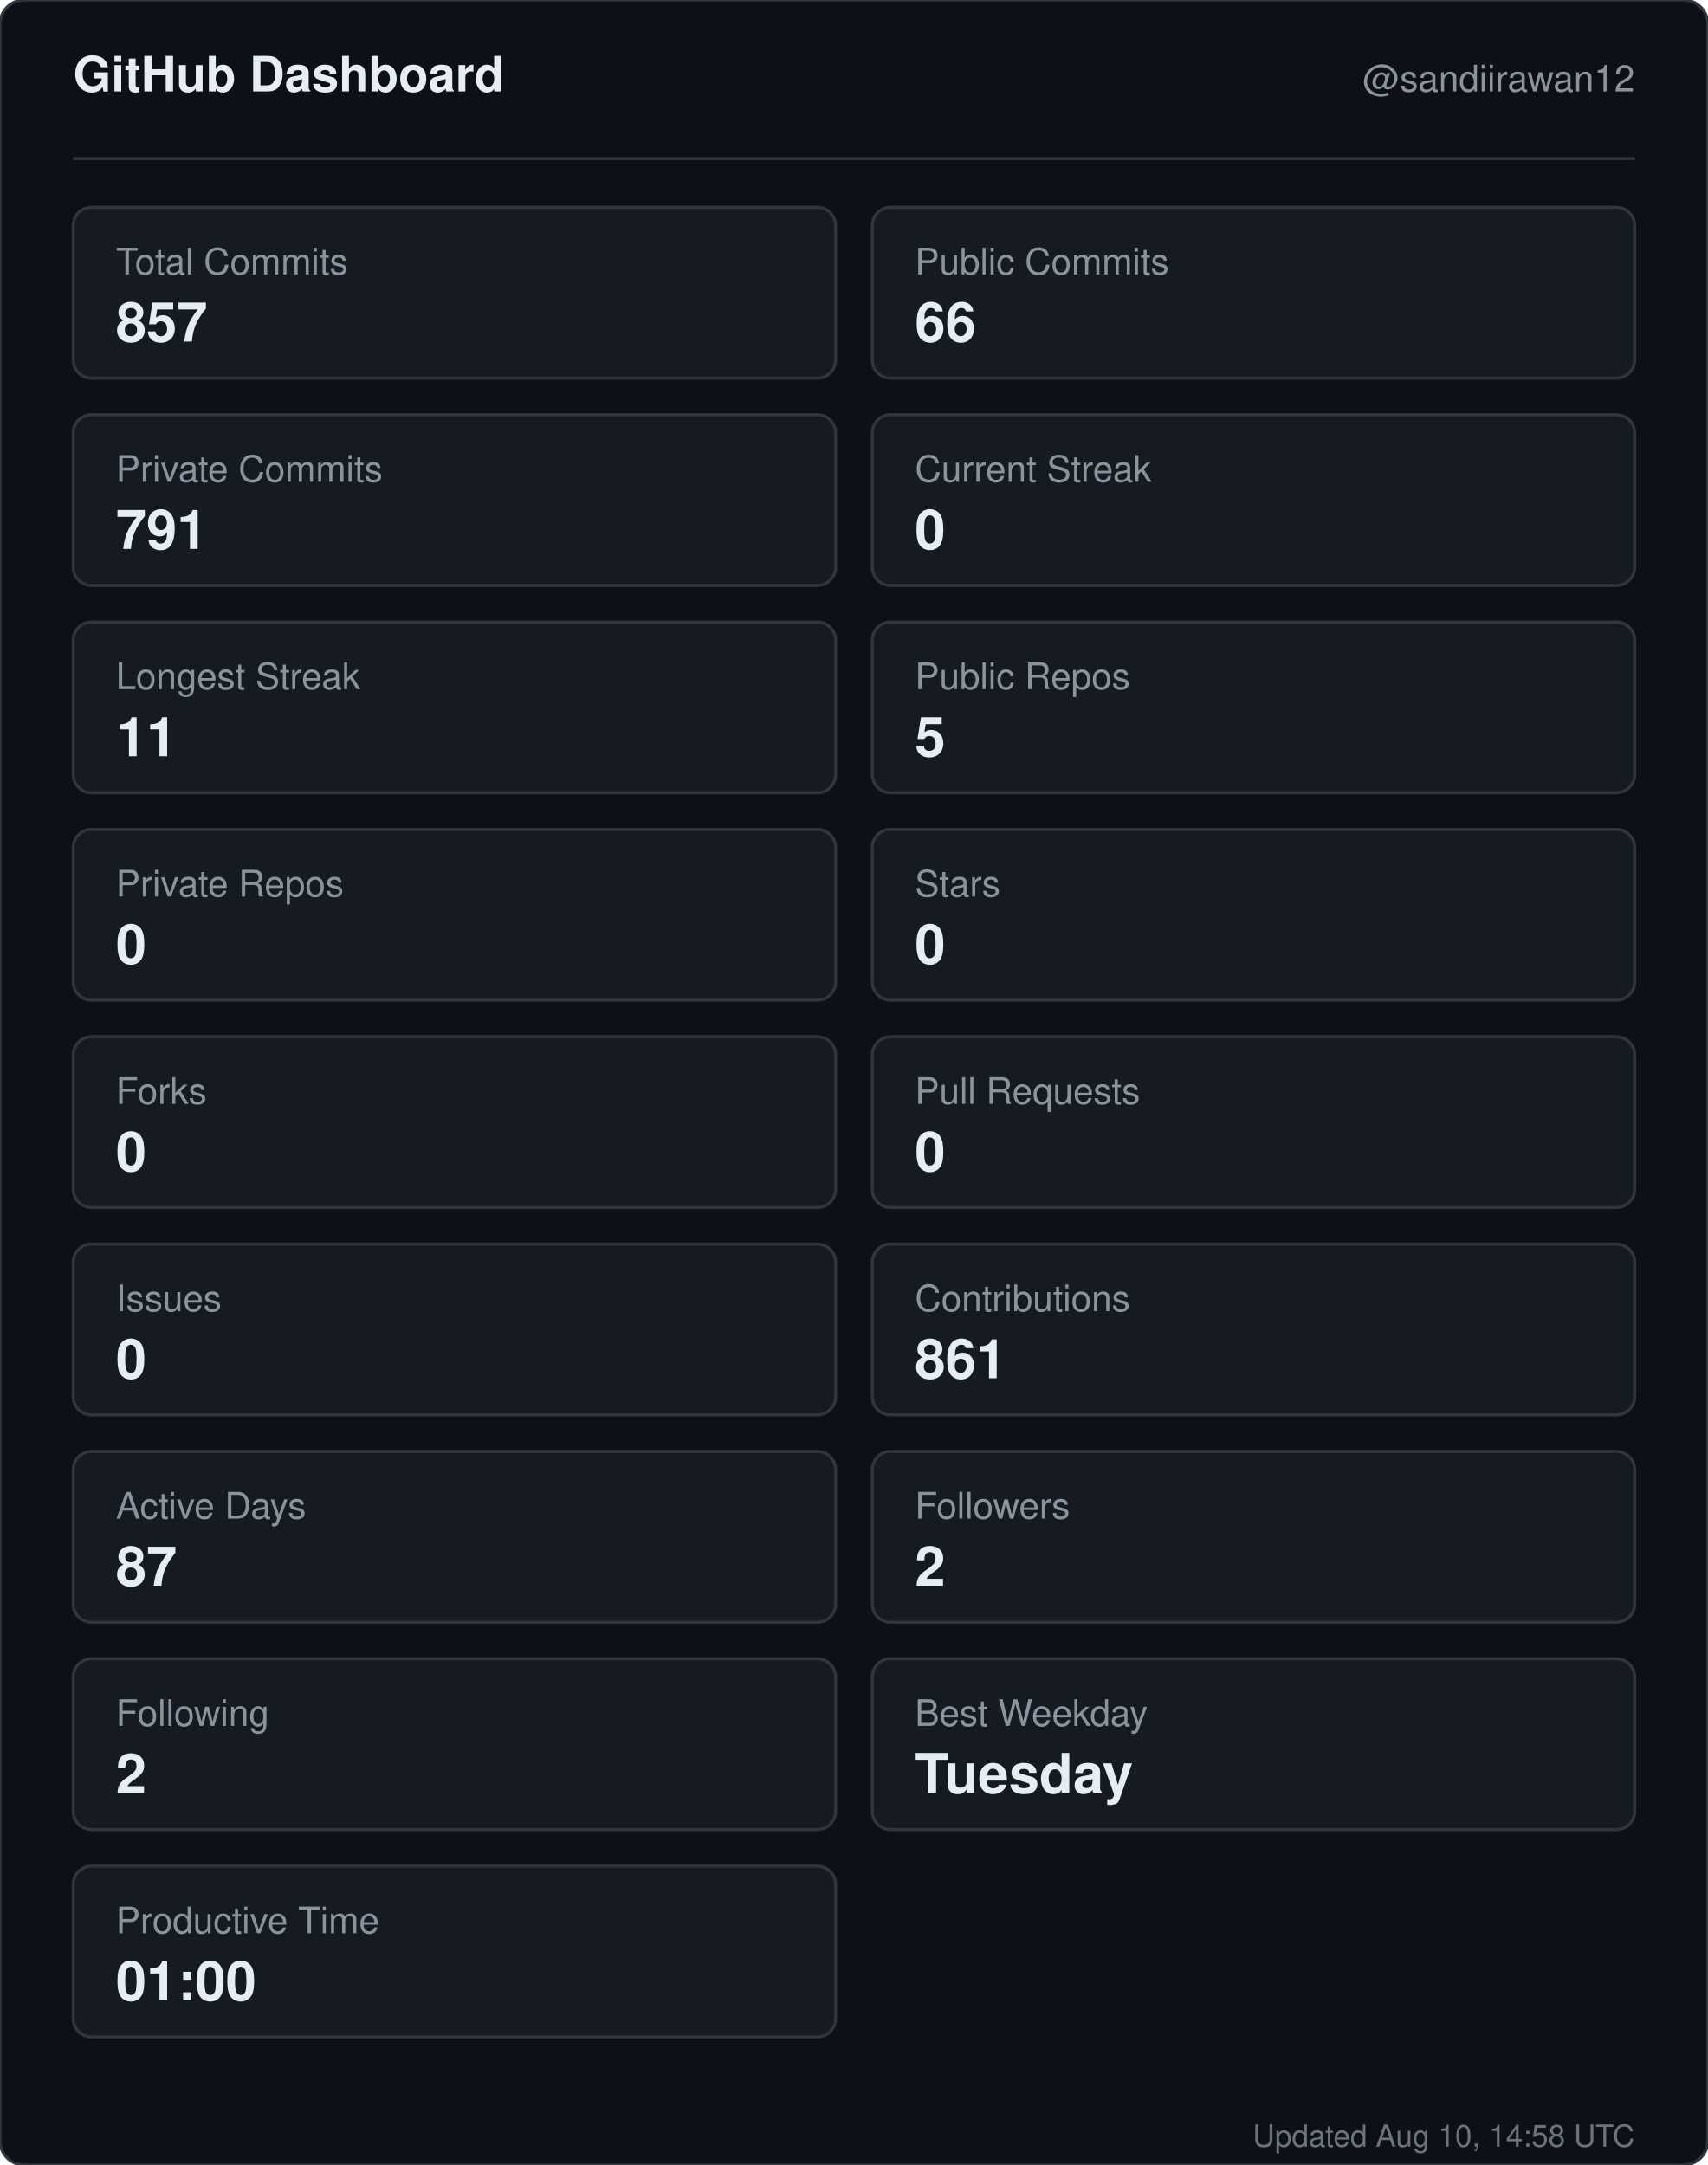
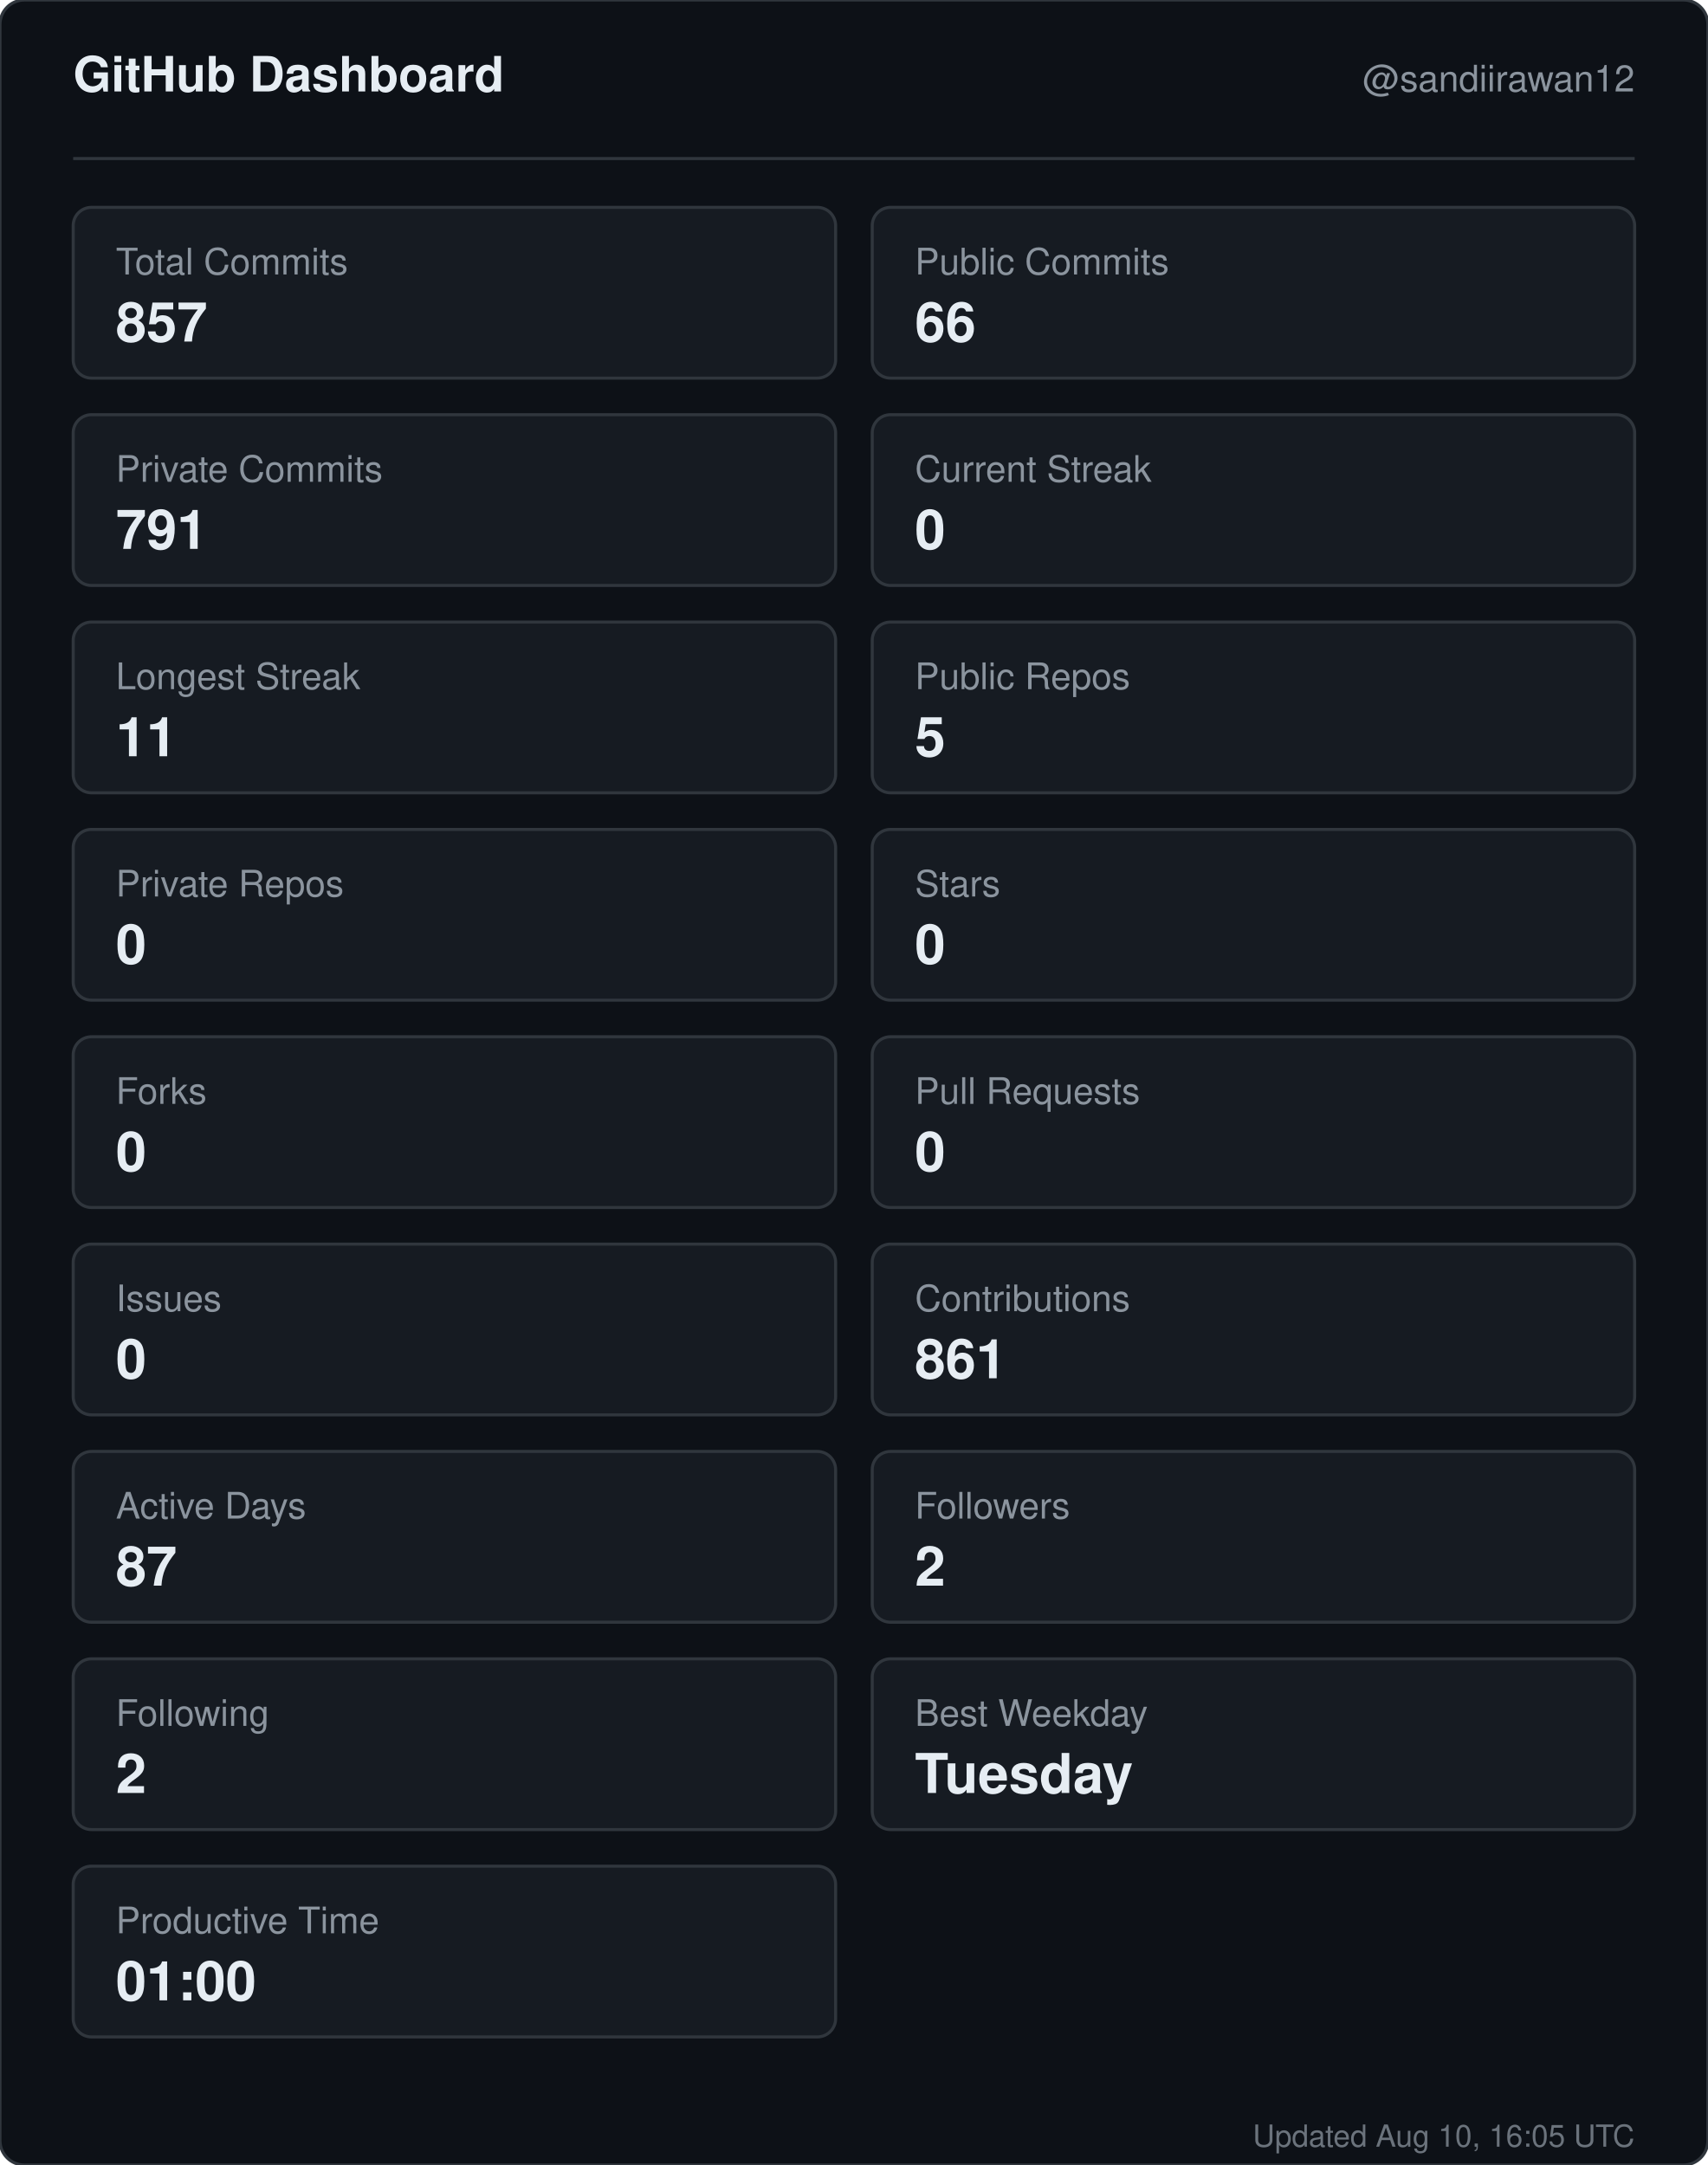
<svg xmlns="http://www.w3.org/2000/svg" width="560" height="710" viewBox="0 0 560 710" role="img" aria-label="GitHub dashboard for sandiirawan12">
  <rect width="560" height="710" rx="8" fill="#0d1117" stroke="#30363d" />
  <g font-family="-apple-system, BlinkMacSystemFont, Segoe UI, Helvetica, Arial, sans-serif">
    <text x="24" y="30" fill="#e6edf3" font-size="16" font-weight="700">GitHub Dashboard</text>
    <text x="536" y="30" fill="#8b949e" font-size="12" text-anchor="end">@sandiirawan12</text>
    <line x1="24" y1="52" x2="536" y2="52" stroke="#30363d" />
    <rect x="24" y="68" width="250" height="56" rx="6" fill="#161b22" stroke="#30363d" />
    <text x="38" y="90" fill="#8b949e" font-size="12">Total Commits</text>
    <text x="38" y="112" fill="#e6edf3" font-size="18" font-weight="700">857</text>
    <rect x="286" y="68" width="250" height="56" rx="6" fill="#161b22" stroke="#30363d" />
    <text x="300" y="90" fill="#8b949e" font-size="12">Public Commits</text>
    <text x="300" y="112" fill="#e6edf3" font-size="18" font-weight="700">66</text>
    <rect x="24" y="136" width="250" height="56" rx="6" fill="#161b22" stroke="#30363d" />
    <text x="38" y="158" fill="#8b949e" font-size="12">Private Commits</text>
    <text x="38" y="180" fill="#e6edf3" font-size="18" font-weight="700">791</text>
    <rect x="286" y="136" width="250" height="56" rx="6" fill="#161b22" stroke="#30363d" />
    <text x="300" y="158" fill="#8b949e" font-size="12">Current Streak</text>
    <text x="300" y="180" fill="#e6edf3" font-size="18" font-weight="700">0</text>
    <rect x="24" y="204" width="250" height="56" rx="6" fill="#161b22" stroke="#30363d" />
    <text x="38" y="226" fill="#8b949e" font-size="12">Longest Streak</text>
    <text x="38" y="248" fill="#e6edf3" font-size="18" font-weight="700">11</text>
    <rect x="286" y="204" width="250" height="56" rx="6" fill="#161b22" stroke="#30363d" />
    <text x="300" y="226" fill="#8b949e" font-size="12">Public Repos</text>
    <text x="300" y="248" fill="#e6edf3" font-size="18" font-weight="700">5</text>
    <rect x="24" y="272" width="250" height="56" rx="6" fill="#161b22" stroke="#30363d" />
    <text x="38" y="294" fill="#8b949e" font-size="12">Private Repos</text>
    <text x="38" y="316" fill="#e6edf3" font-size="18" font-weight="700">0</text>
    <rect x="286" y="272" width="250" height="56" rx="6" fill="#161b22" stroke="#30363d" />
    <text x="300" y="294" fill="#8b949e" font-size="12">Stars</text>
    <text x="300" y="316" fill="#e6edf3" font-size="18" font-weight="700">0</text>
    <rect x="24" y="340" width="250" height="56" rx="6" fill="#161b22" stroke="#30363d" />
    <text x="38" y="362" fill="#8b949e" font-size="12">Forks</text>
    <text x="38" y="384" fill="#e6edf3" font-size="18" font-weight="700">0</text>
    <rect x="286" y="340" width="250" height="56" rx="6" fill="#161b22" stroke="#30363d" />
    <text x="300" y="362" fill="#8b949e" font-size="12">Pull Requests</text>
    <text x="300" y="384" fill="#e6edf3" font-size="18" font-weight="700">0</text>
    <rect x="24" y="408" width="250" height="56" rx="6" fill="#161b22" stroke="#30363d" />
    <text x="38" y="430" fill="#8b949e" font-size="12">Issues</text>
    <text x="38" y="452" fill="#e6edf3" font-size="18" font-weight="700">0</text>
    <rect x="286" y="408" width="250" height="56" rx="6" fill="#161b22" stroke="#30363d" />
    <text x="300" y="430" fill="#8b949e" font-size="12">Contributions</text>
    <text x="300" y="452" fill="#e6edf3" font-size="18" font-weight="700">861</text>
    <rect x="24" y="476" width="250" height="56" rx="6" fill="#161b22" stroke="#30363d" />
    <text x="38" y="498" fill="#8b949e" font-size="12">Active Days</text>
    <text x="38" y="520" fill="#e6edf3" font-size="18" font-weight="700">87</text>
    <rect x="286" y="476" width="250" height="56" rx="6" fill="#161b22" stroke="#30363d" />
    <text x="300" y="498" fill="#8b949e" font-size="12">Followers</text>
    <text x="300" y="520" fill="#e6edf3" font-size="18" font-weight="700">2</text>
    <rect x="24" y="544" width="250" height="56" rx="6" fill="#161b22" stroke="#30363d" />
    <text x="38" y="566" fill="#8b949e" font-size="12">Following</text>
    <text x="38" y="588" fill="#e6edf3" font-size="18" font-weight="700">2</text>
    <rect x="286" y="544" width="250" height="56" rx="6" fill="#161b22" stroke="#30363d" />
    <text x="300" y="566" fill="#8b949e" font-size="12">Best Weekday</text>
    <text x="300" y="588" fill="#e6edf3" font-size="18" font-weight="700">Tuesday</text>
    <rect x="24" y="612" width="250" height="56" rx="6" fill="#161b22" stroke="#30363d" />
    <text x="38" y="634" fill="#8b949e" font-size="12">Productive Time</text>
    <text x="38" y="656" fill="#e6edf3" font-size="18" font-weight="700">01:00</text>
-     <text x="536" y="704" fill="#8b949e" font-size="10" text-anchor="end" opacity="0.75">Updated Aug 10, 14:58 UTC</text>
+     <text x="536" y="704" fill="#8b949e" font-size="10" text-anchor="end" opacity="0.75">Updated Aug 10, 16:05 UTC</text>
  </g>
</svg>
